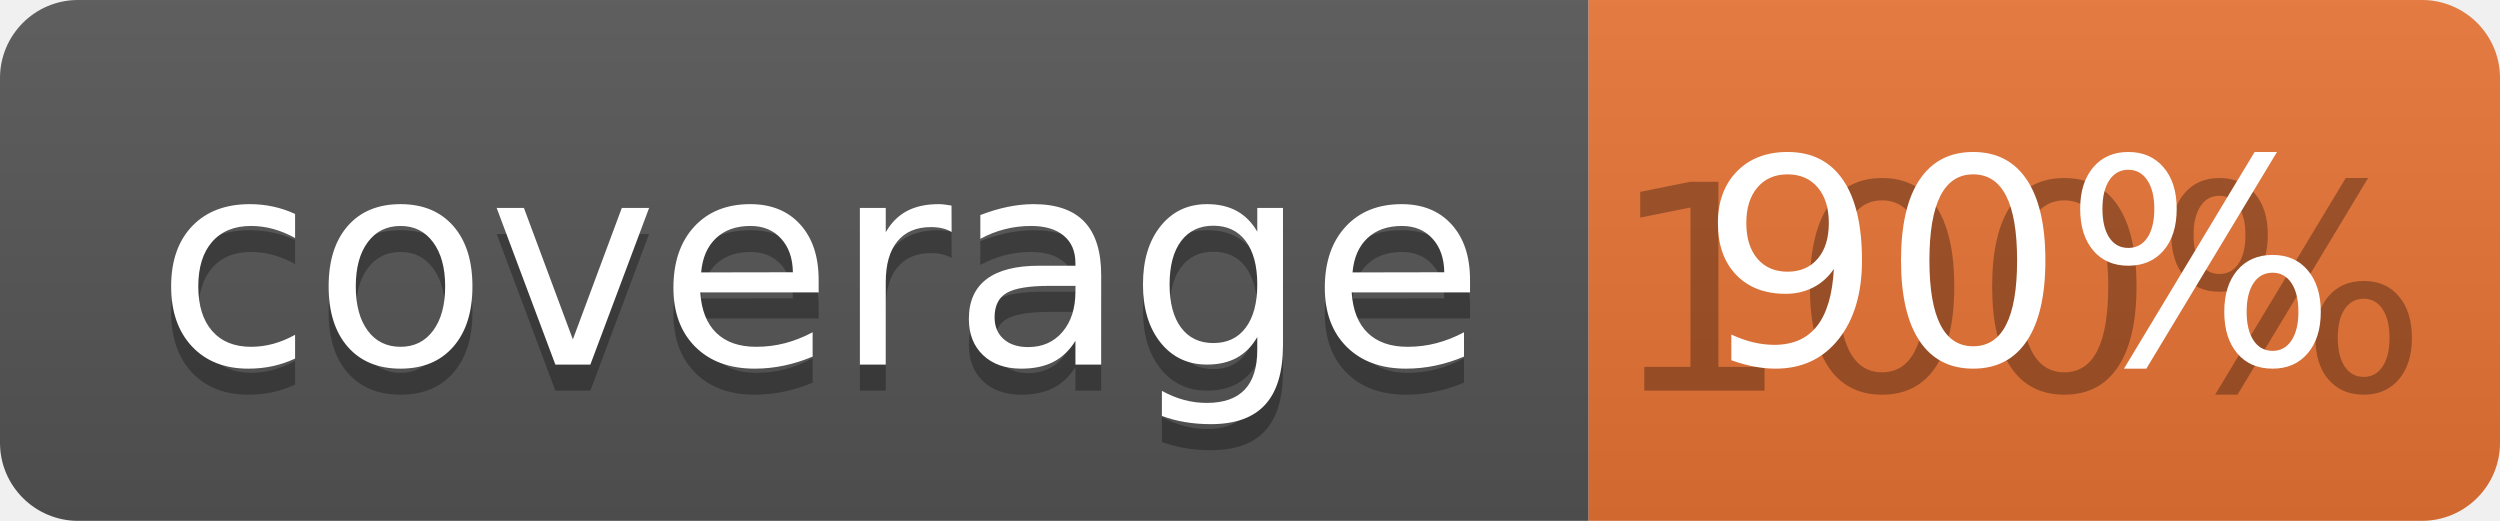
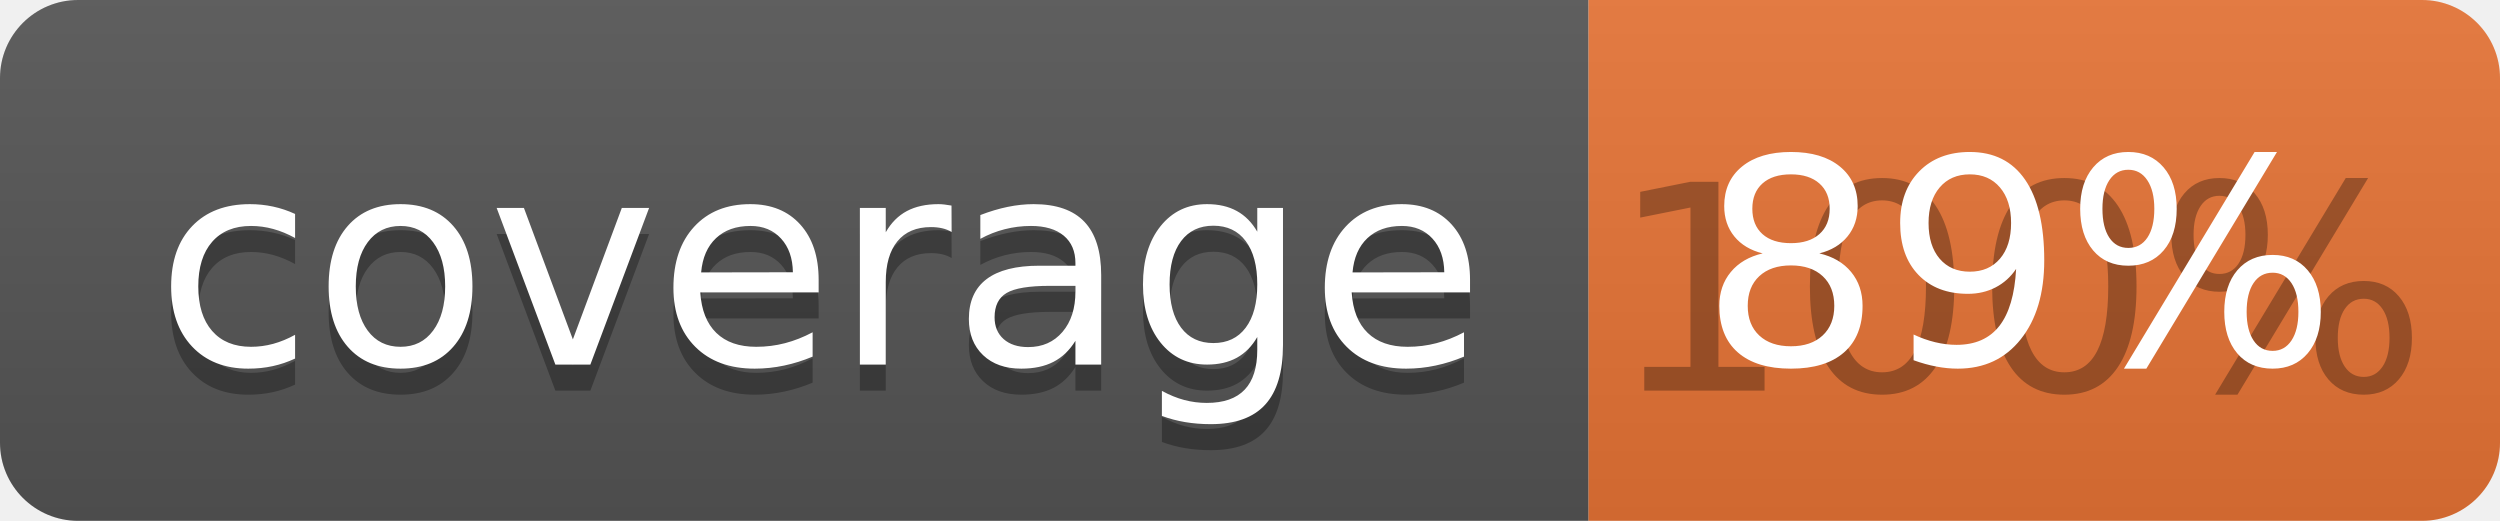
<svg xmlns="http://www.w3.org/2000/svg" width="96" height="20">
  <linearGradient id="b" x2="0" y2="100%">
    <stop offset="0" stop-color="#bbb" stop-opacity=".1" />
    <stop offset="1" stop-opacity=".1" />
  </linearGradient>
  <clipPath id="a">
    <rect width="96" height="20" rx="3" fill="#fff" />
  </clipPath>
  <g clip-path="url(#a)">
    <path fill="#555" d="M0 0h61v20H0z" />
    <path fill="#E87435" d="M61 0h35v20H61z" />
    <path fill="url(#b)" d="M0 0h96v20H0z" />
  </g>
  <g fill="#fff" text-anchor="middle" font-family="DejaVu Sans,Verdana,Geneva,sans-serif" font-size="110">
    <text x="315" y="150" fill="#010101" fill-opacity=".3" transform="scale(.1)" textLength="510">coverage</text>
    <text x="315" y="140" transform="scale(.1)" textLength="510">coverage</text>
    <text x="775" y="150" fill="#010101" fill-opacity=".3" transform="scale(.1)" textLength="250">100%</text>
-     <text x="775" y="140" transform="scale(.1)" textLength="250">90%</text>
+     <text x="775" y="140" transform="scale(.1)" textLength="250">89%</text>
  </g>
</svg>
